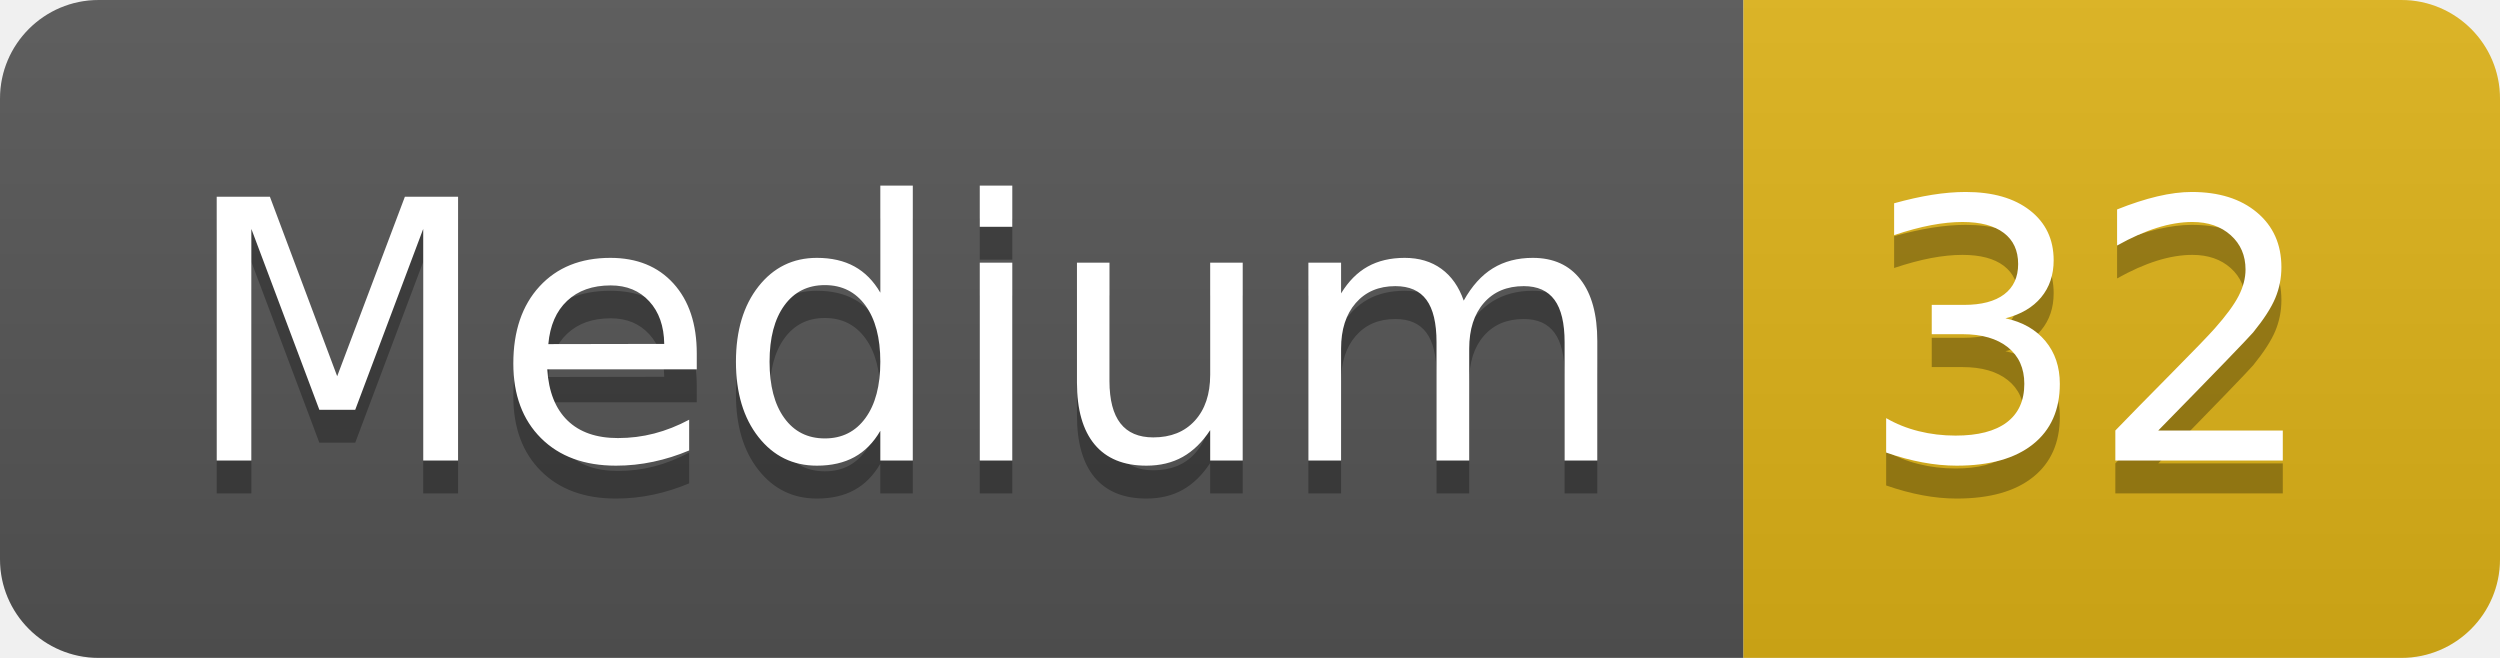
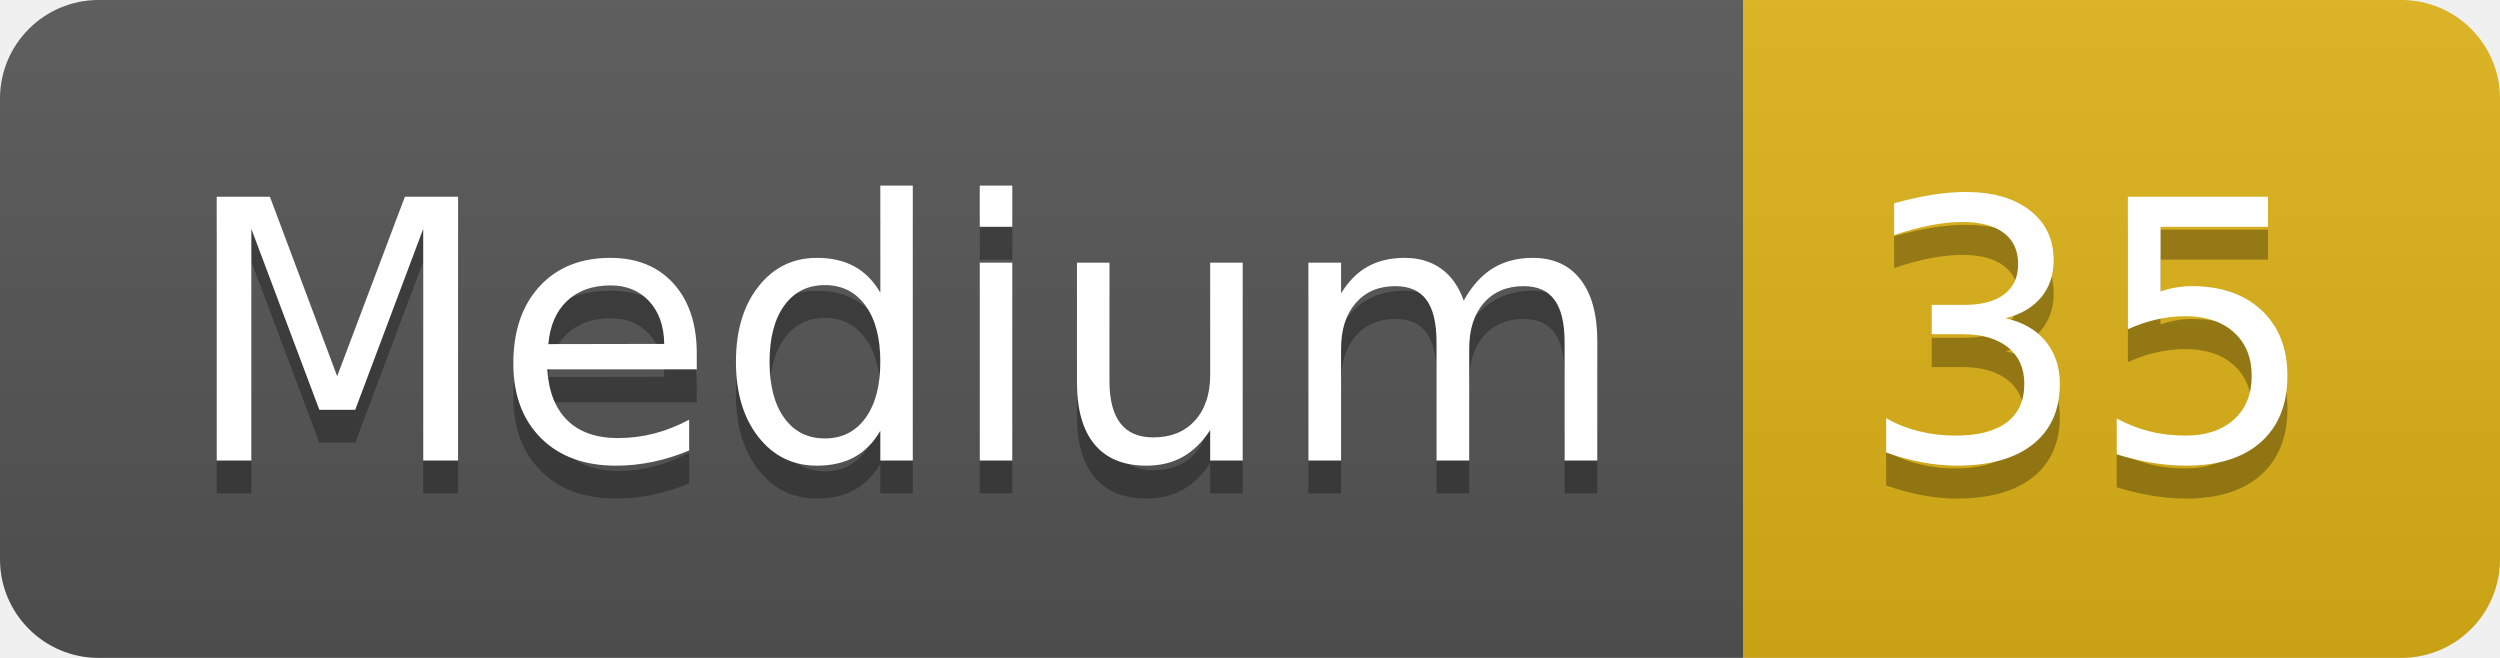
- <svg xmlns="http://www.w3.org/2000/svg" width="76" height="20" role="img" aria-label="Medium: 32">
+ <svg xmlns="http://www.w3.org/2000/svg" width="76" height="20" role="img" aria-label="Medium: 35">
  <linearGradient id="s" x2="0" y2="100%">
    <stop offset="0" stop-color="#bbb" stop-opacity=".1" />
    <stop offset="1" stop-opacity=".1" />
  </linearGradient>
  <clipPath id="r">
    <rect width="76" height="20" rx="3" fill="#fff" />
  </clipPath>
  <g clip-path="url(#r)">
    <rect width="53" height="20" fill="#555" />
    <rect x="53" width="23" height="20" fill="#dfb317" />
    <rect width="76" height="20" fill="url(#s)" />
  </g>
  <g fill="#fff" text-anchor="middle" font-family="Verdana,Geneva,DejaVu Sans,sans-serif" text-rendering="geometricPrecision" font-size="110">
    <text aria-hidden="true" x="275" y="150" fill="#010101" fill-opacity=".3" transform="scale(.1)" textLength="430">Medium</text>
    <text x="275" y="140" transform="scale(.1)" fill="#fff" textLength="430">Medium</text>
-     <text aria-hidden="true" x="635" y="150" fill="#010101" fill-opacity=".3" transform="scale(.1)" textLength="130">32</text>
-     <text x="635" y="140" transform="scale(.1)" fill="#fff" textLength="130">32</text>
+     <text aria-hidden="true" x="635" y="150" fill="#010101" fill-opacity=".3" transform="scale(.1)" textLength="130">35</text>
+     <text x="635" y="140" transform="scale(.1)" fill="#fff" textLength="130">35</text>
  </g>
</svg>
